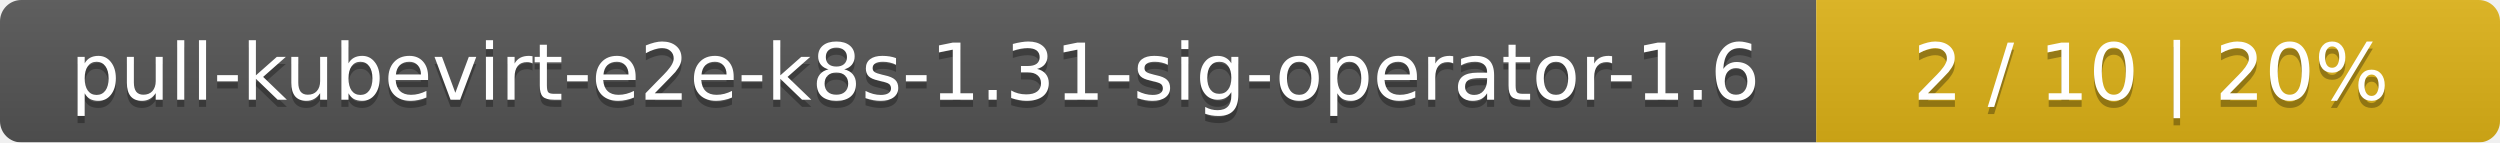
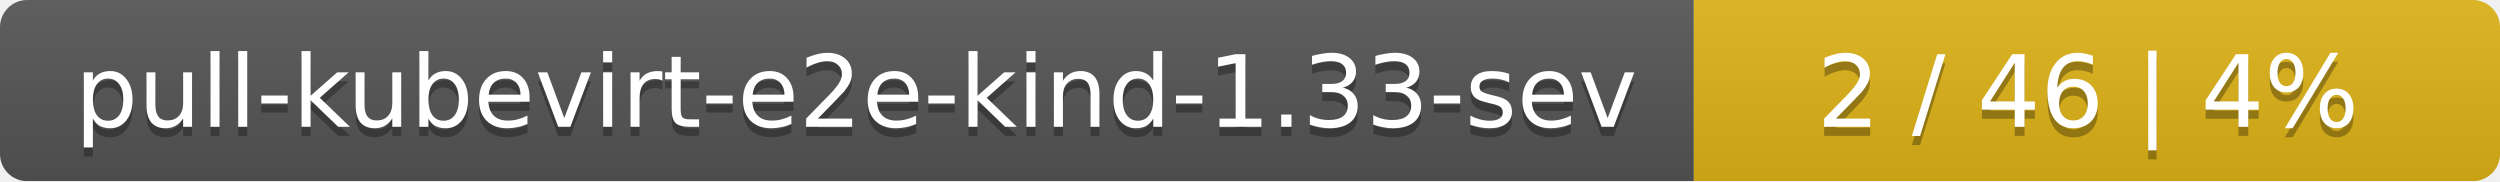
- <svg xmlns="http://www.w3.org/2000/svg" width="351" height="20">
+ <svg xmlns="http://www.w3.org/2000/svg" width="276" height="20">
  <linearGradient id="smooth" x2="0" y2="100%">
    <stop offset="0" stop-color="#bbb" stop-opacity=".1" />
    <stop offset="1" stop-opacity=".1" />
  </linearGradient>
  <mask id="round">
-     <rect width="351" height="20" rx="3" fill="#fff" />
+     <rect width="276" height="20" rx="3" fill="#fff" />
  </mask>
  <g mask="url(#round)">
-     <rect width="255" height="20" fill="#555" />
-     <rect x="255" width="96" height="20" fill="#dfb317" />
-     <rect width="351" height="20" fill="url(#smooth)" />
+     <rect width="187" height="20" fill="#555" />
+     <rect x="187" width="89" height="20" fill="#dfb317" />
+     <rect width="276" height="20" fill="url(#smooth)" />
  </g>
  <g fill="#fff" text-anchor="middle" font-family="DejaVu Sans,Verdana,Geneva,sans-serif" font-size="11">
-     <text x="128.5" y="15" fill="#010101" fill-opacity=".3">pull-kubevirt-e2e-k8s-1.31-sig-operator-1.6</text>
-     <text x="128.5" y="14">pull-kubevirt-e2e-k8s-1.31-sig-operator-1.6</text>
-     <text x="302" y="15" fill="#010101" fill-opacity=".3">2 / 10    |    20%</text>
-     <text x="302" y="14">2 / 10    |    20%</text>
+     <text x="94.5" y="15" fill="#010101" fill-opacity=".3">pull-kubevirt-e2e-kind-1.33-sev</text>
+     <text x="94.5" y="14">pull-kubevirt-e2e-kind-1.33-sev</text>
+     <text x="230.5" y="15" fill="#010101" fill-opacity=".3">2 / 46    |    4%</text>
+     <text x="230.5" y="14">2 / 46    |    4%</text>
  </g>
</svg>
